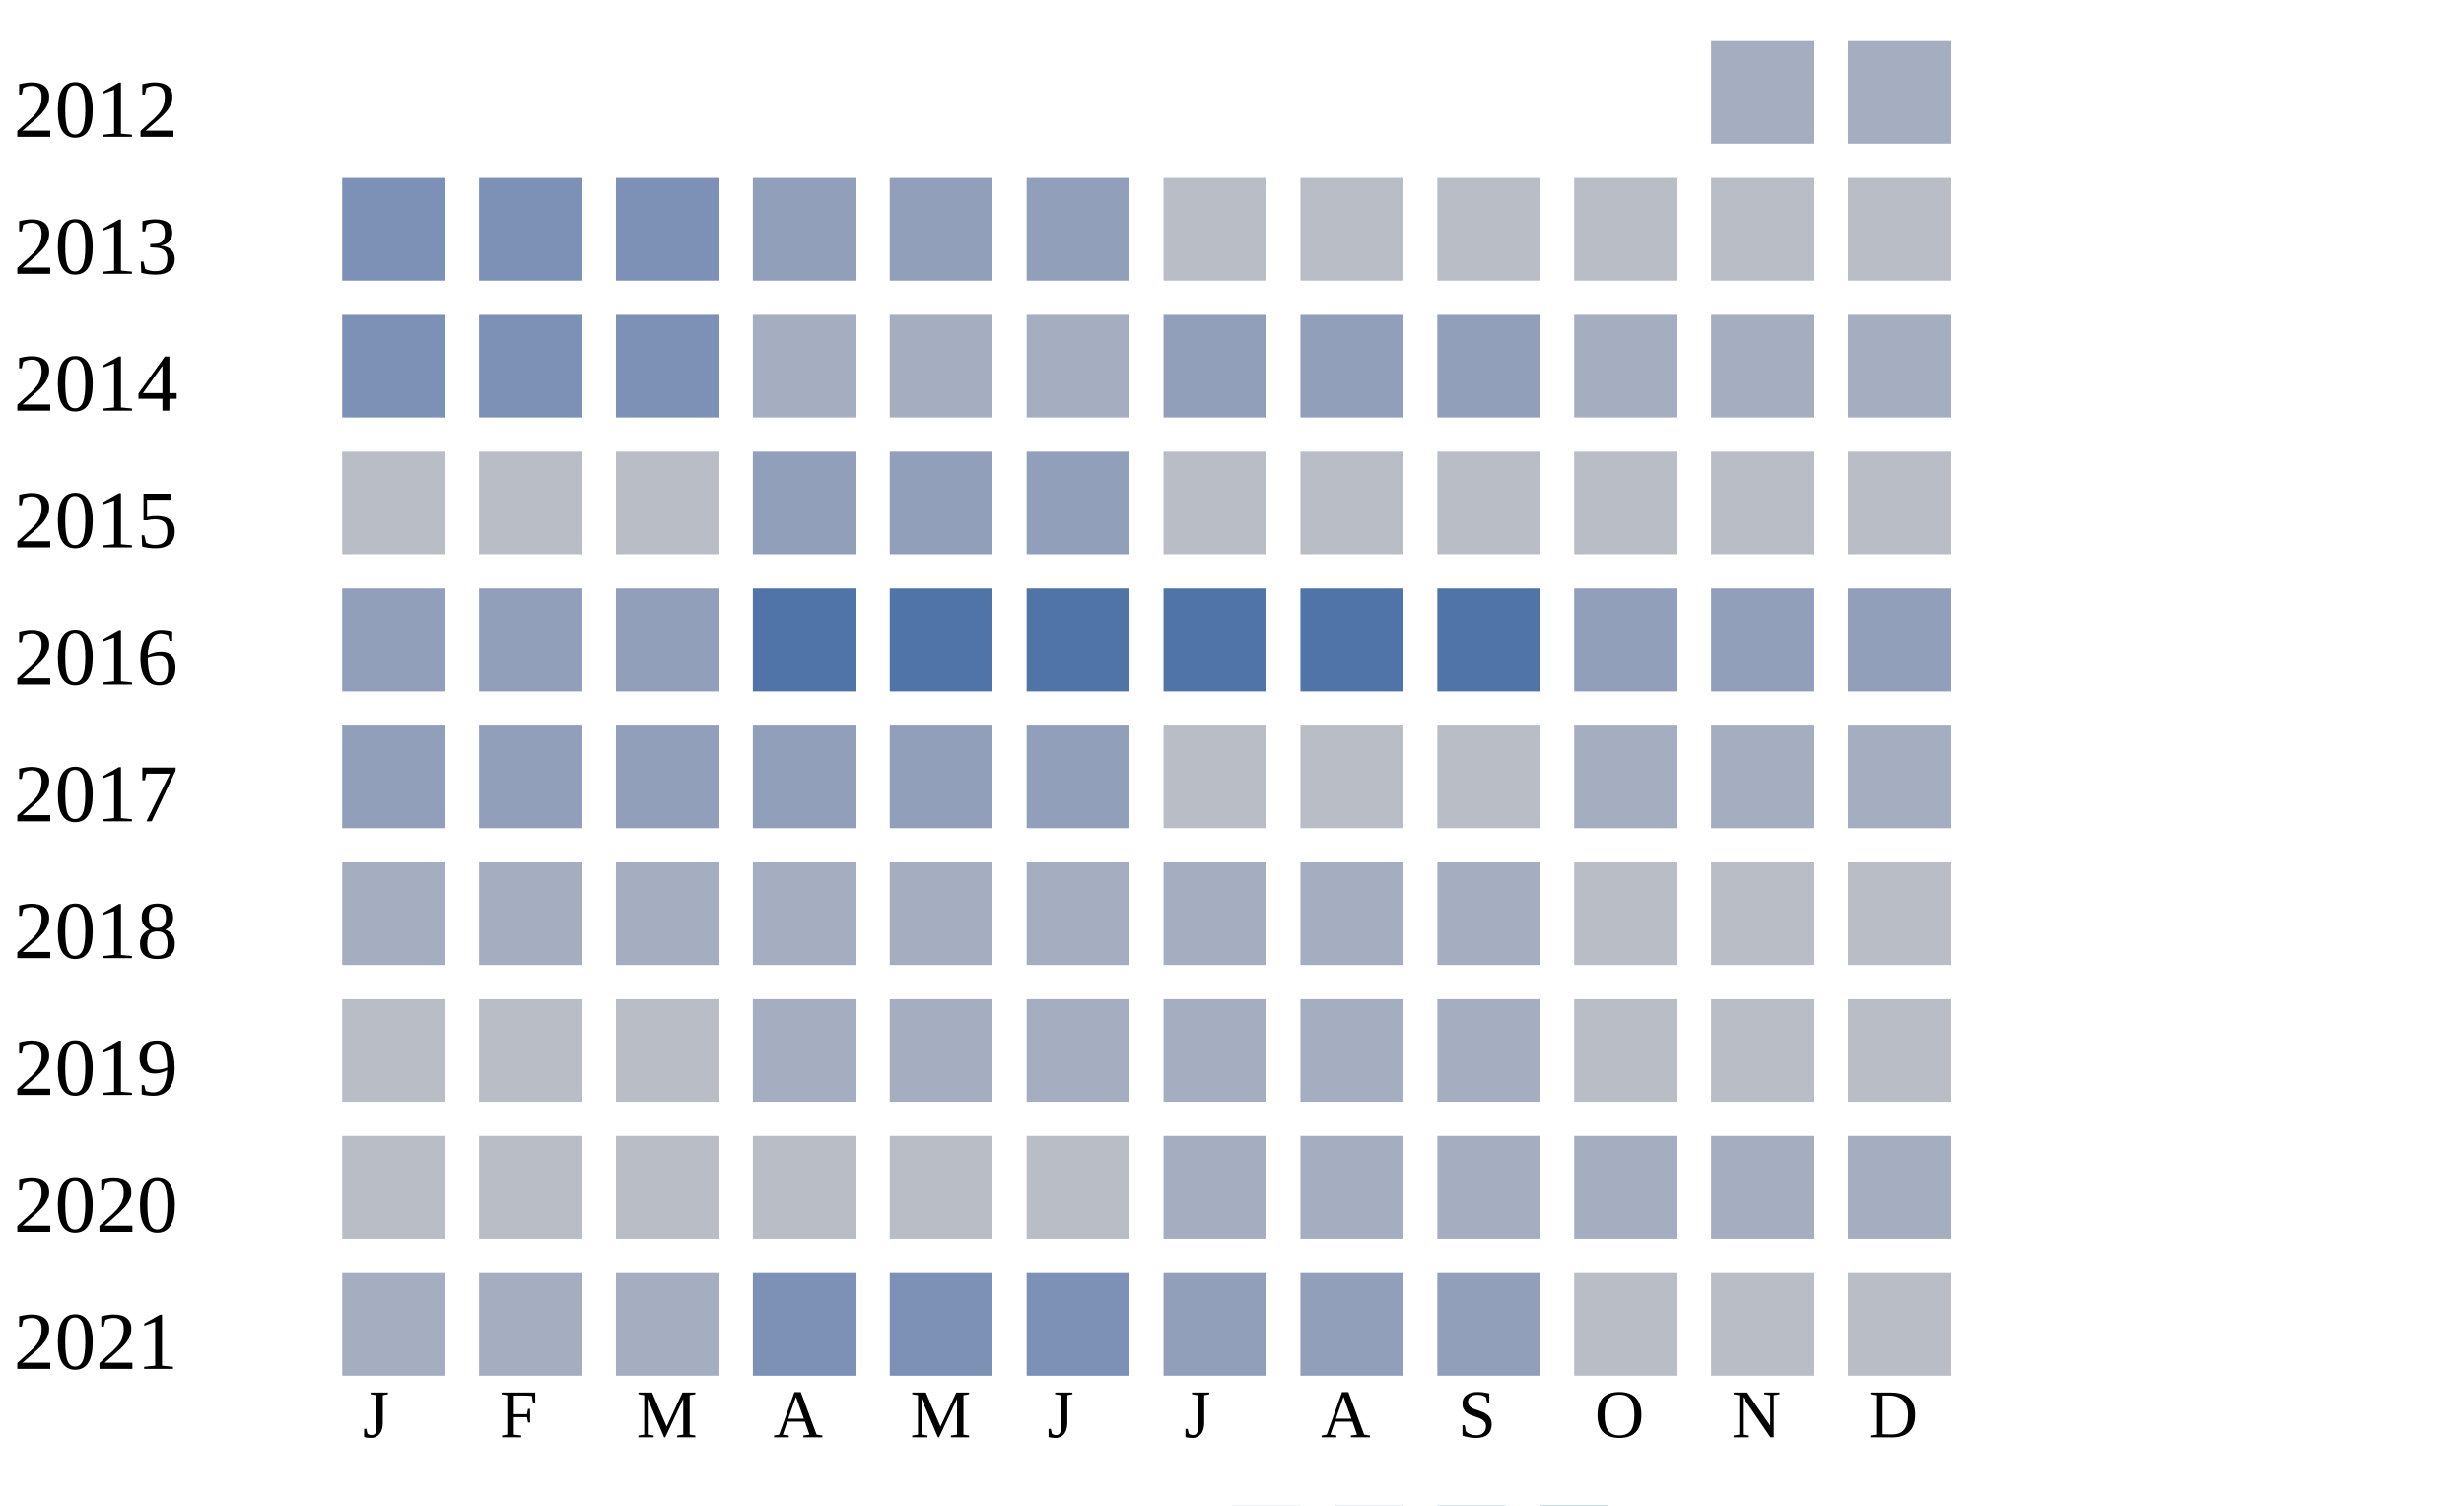
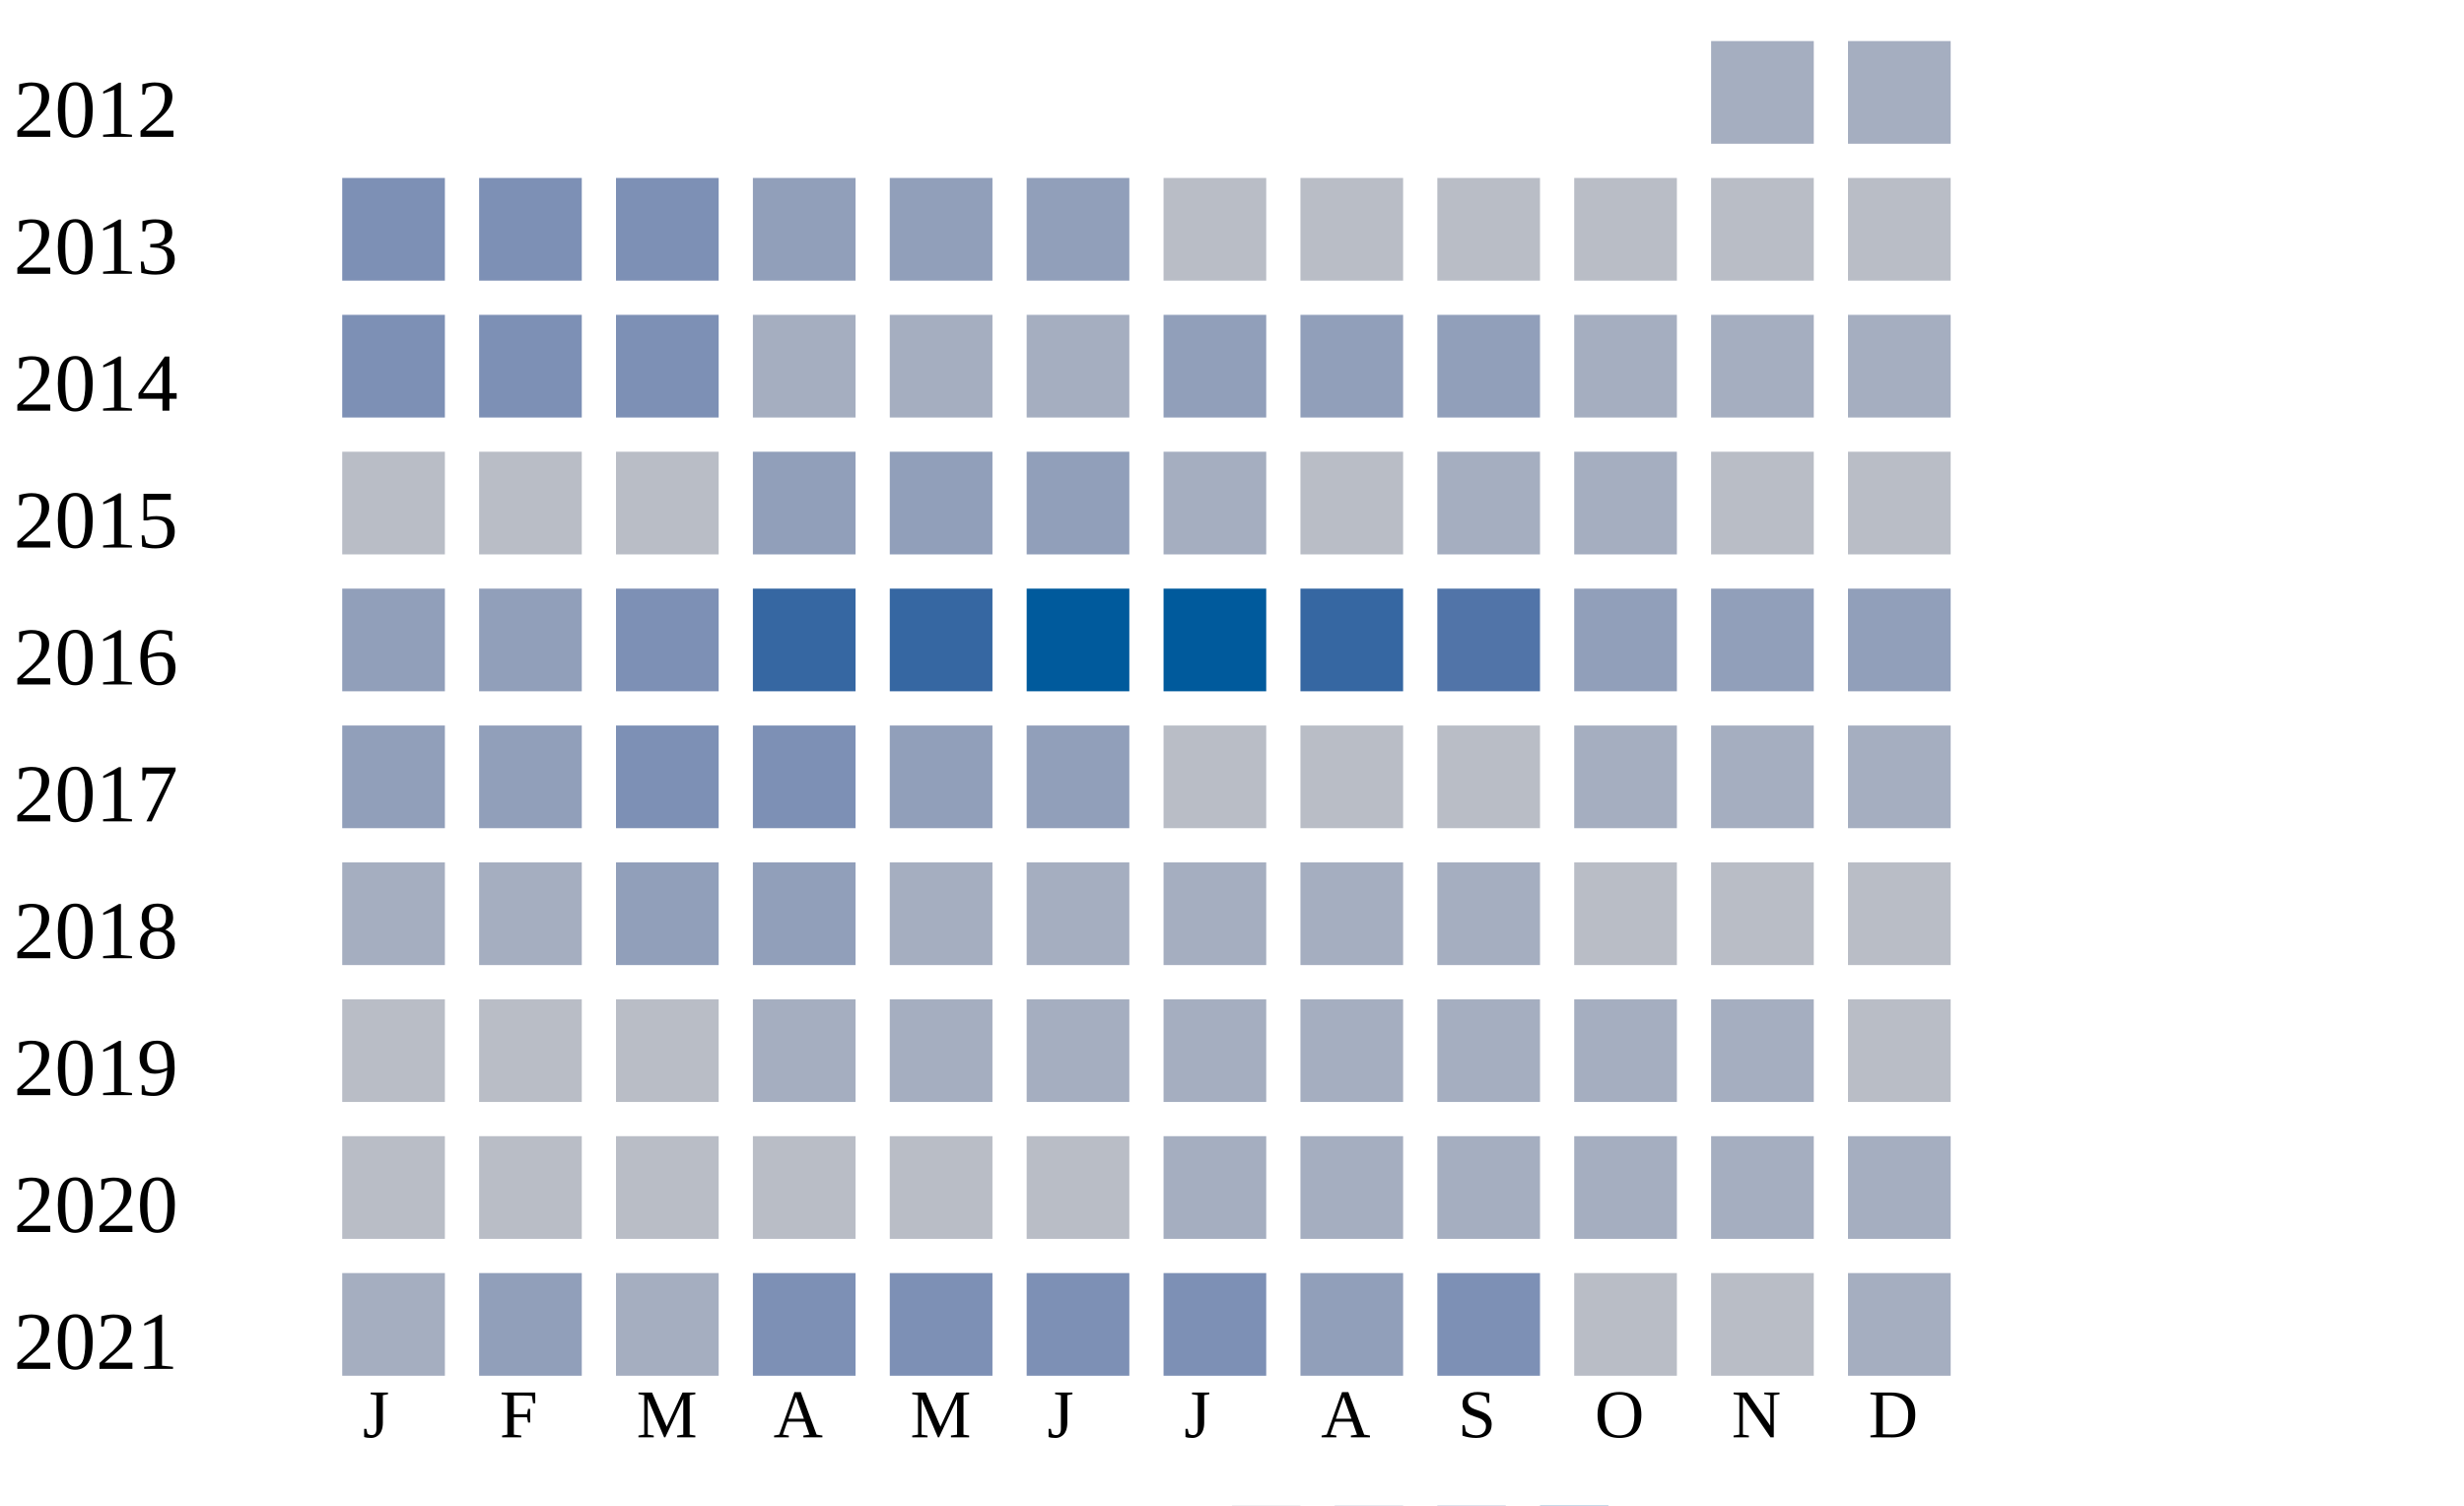
<svg xmlns="http://www.w3.org/2000/svg" width="360" height="220">
  <g transform="translate(0 0)">
    <text x="2" y="20">2012</text>
    <rect x="250" y="6" width="15" height="15" fill="#a5aec0" />
    <rect x="270" y="6" width="15" height="15" fill="#a5aec0" />
  </g>
  <g transform="translate(0 20)">
    <text x="2" y="20">2013</text>
    <rect x="50" y="6" width="15" height="15" fill="#7d90b5" />
    <rect x="70" y="6" width="15" height="15" fill="#7d90b5" />
    <rect x="90" y="6" width="15" height="15" fill="#7d90b5" />
    <rect x="110" y="6" width="15" height="15" fill="#919fba" />
    <rect x="130" y="6" width="15" height="15" fill="#919fba" />
    <rect x="150" y="6" width="15" height="15" fill="#919fba" />
    <rect x="170" y="6" width="15" height="15" fill="#b9bdc6" />
    <rect x="190" y="6" width="15" height="15" fill="#b9bdc6" />
    <rect x="210" y="6" width="15" height="15" fill="#b9bdc6" />
    <rect x="230" y="6" width="15" height="15" fill="#b9bdc6" />
    <rect x="250" y="6" width="15" height="15" fill="#b9bdc6" />
    <rect x="270" y="6" width="15" height="15" fill="#b9bdc6" />
  </g>
  <g transform="translate(0 40)">
    <text x="2" y="20">2014</text>
    <rect x="50" y="6" width="15" height="15" fill="#7d90b5" />
    <rect x="70" y="6" width="15" height="15" fill="#7d90b5" />
    <rect x="90" y="6" width="15" height="15" fill="#7d90b5" />
    <rect x="110" y="6" width="15" height="15" fill="#a5aec0" />
    <rect x="130" y="6" width="15" height="15" fill="#a5aec0" />
    <rect x="150" y="6" width="15" height="15" fill="#a5aec0" />
    <rect x="170" y="6" width="15" height="15" fill="#919fba" />
    <rect x="190" y="6" width="15" height="15" fill="#919fba" />
    <rect x="210" y="6" width="15" height="15" fill="#919fba" />
    <rect x="230" y="6" width="15" height="15" fill="#a5aec0" />
    <rect x="250" y="6" width="15" height="15" fill="#a5aec0" />
    <rect x="270" y="6" width="15" height="15" fill="#a5aec0" />
  </g>
  <g transform="translate(0 60)">
    <text x="2" y="20">2015</text>
    <rect x="50" y="6" width="15" height="15" fill="#b9bdc6" />
    <rect x="70" y="6" width="15" height="15" fill="#b9bdc6" />
    <rect x="90" y="6" width="15" height="15" fill="#b9bdc6" />
    <rect x="110" y="6" width="15" height="15" fill="#919fba" />
    <rect x="130" y="6" width="15" height="15" fill="#919fba" />
    <rect x="150" y="6" width="15" height="15" fill="#919fba" />
-     <rect x="170" y="6" width="15" height="15" fill="#b9bdc6" />
+     <rect x="170" y="6" width="15" height="15" fill="#a5aec0" />
    <rect x="190" y="6" width="15" height="15" fill="#b9bdc6" />
-     <rect x="210" y="6" width="15" height="15" fill="#b9bdc6" />
-     <rect x="230" y="6" width="15" height="15" fill="#b9bdc6" />
+     <rect x="210" y="6" width="15" height="15" fill="#a5aec0" />
+     <rect x="230" y="6" width="15" height="15" fill="#a5aec0" />
    <rect x="250" y="6" width="15" height="15" fill="#b9bdc6" />
    <rect x="270" y="6" width="15" height="15" fill="#b9bdc6" />
  </g>
  <g transform="translate(0 80)">
    <text x="2" y="20">2016</text>
    <rect x="50" y="6" width="15" height="15" fill="#919fba" />
    <rect x="70" y="6" width="15" height="15" fill="#919fba" />
-     <rect x="90" y="6" width="15" height="15" fill="#919fba" />
-     <rect x="110" y="6" width="15" height="15" fill="#5174a8" />
-     <rect x="130" y="6" width="15" height="15" fill="#5174a8" />
-     <rect x="150" y="6" width="15" height="15" fill="#5174a8" />
-     <rect x="170" y="6" width="15" height="15" fill="#5174a8" />
-     <rect x="190" y="6" width="15" height="15" fill="#5174a8" />
+     <rect x="90" y="6" width="15" height="15" fill="#7d90b5" />
+     <rect x="110" y="6" width="15" height="15" fill="#3667a2" />
+     <rect x="130" y="6" width="15" height="15" fill="#3667a2" />
+     <rect x="150" y="6" width="15" height="15" fill="#005a9c" />
+     <rect x="170" y="6" width="15" height="15" fill="#005a9c" />
+     <rect x="190" y="6" width="15" height="15" fill="#3667a2" />
    <rect x="210" y="6" width="15" height="15" fill="#5174a8" />
    <rect x="230" y="6" width="15" height="15" fill="#919fba" />
    <rect x="250" y="6" width="15" height="15" fill="#919fba" />
    <rect x="270" y="6" width="15" height="15" fill="#919fba" />
  </g>
  <g transform="translate(0 100)">
    <text x="2" y="20">2017</text>
    <rect x="50" y="6" width="15" height="15" fill="#919fba" />
    <rect x="70" y="6" width="15" height="15" fill="#919fba" />
-     <rect x="90" y="6" width="15" height="15" fill="#919fba" />
-     <rect x="110" y="6" width="15" height="15" fill="#919fba" />
+     <rect x="90" y="6" width="15" height="15" fill="#7d90b5" />
+     <rect x="110" y="6" width="15" height="15" fill="#7d90b5" />
    <rect x="130" y="6" width="15" height="15" fill="#919fba" />
    <rect x="150" y="6" width="15" height="15" fill="#919fba" />
    <rect x="170" y="6" width="15" height="15" fill="#b9bdc6" />
    <rect x="190" y="6" width="15" height="15" fill="#b9bdc6" />
    <rect x="210" y="6" width="15" height="15" fill="#b9bdc6" />
    <rect x="230" y="6" width="15" height="15" fill="#a5aec0" />
    <rect x="250" y="6" width="15" height="15" fill="#a5aec0" />
    <rect x="270" y="6" width="15" height="15" fill="#a5aec0" />
  </g>
  <g transform="translate(0 120)">
    <text x="2" y="20">2018</text>
    <rect x="50" y="6" width="15" height="15" fill="#a5aec0" />
    <rect x="70" y="6" width="15" height="15" fill="#a5aec0" />
-     <rect x="90" y="6" width="15" height="15" fill="#a5aec0" />
-     <rect x="110" y="6" width="15" height="15" fill="#a5aec0" />
+     <rect x="90" y="6" width="15" height="15" fill="#919fba" />
+     <rect x="110" y="6" width="15" height="15" fill="#919fba" />
    <rect x="130" y="6" width="15" height="15" fill="#a5aec0" />
    <rect x="150" y="6" width="15" height="15" fill="#a5aec0" />
    <rect x="170" y="6" width="15" height="15" fill="#a5aec0" />
    <rect x="190" y="6" width="15" height="15" fill="#a5aec0" />
    <rect x="210" y="6" width="15" height="15" fill="#a5aec0" />
    <rect x="230" y="6" width="15" height="15" fill="#b9bdc6" />
    <rect x="250" y="6" width="15" height="15" fill="#b9bdc6" />
    <rect x="270" y="6" width="15" height="15" fill="#b9bdc6" />
  </g>
  <g transform="translate(0 140)">
    <text x="2" y="20">2019</text>
    <rect x="50" y="6" width="15" height="15" fill="#b9bdc6" />
    <rect x="70" y="6" width="15" height="15" fill="#b9bdc6" />
    <rect x="90" y="6" width="15" height="15" fill="#b9bdc6" />
    <rect x="110" y="6" width="15" height="15" fill="#a5aec0" />
    <rect x="130" y="6" width="15" height="15" fill="#a5aec0" />
    <rect x="150" y="6" width="15" height="15" fill="#a5aec0" />
    <rect x="170" y="6" width="15" height="15" fill="#a5aec0" />
    <rect x="190" y="6" width="15" height="15" fill="#a5aec0" />
    <rect x="210" y="6" width="15" height="15" fill="#a5aec0" />
-     <rect x="230" y="6" width="15" height="15" fill="#b9bdc6" />
-     <rect x="250" y="6" width="15" height="15" fill="#b9bdc6" />
+     <rect x="230" y="6" width="15" height="15" fill="#a5aec0" />
+     <rect x="250" y="6" width="15" height="15" fill="#a5aec0" />
    <rect x="270" y="6" width="15" height="15" fill="#b9bdc6" />
  </g>
  <g transform="translate(0 160)">
    <text x="2" y="20">2020</text>
    <rect x="50" y="6" width="15" height="15" fill="#b9bdc6" />
    <rect x="70" y="6" width="15" height="15" fill="#b9bdc6" />
    <rect x="90" y="6" width="15" height="15" fill="#b9bdc6" />
    <rect x="110" y="6" width="15" height="15" fill="#b9bdc6" />
    <rect x="130" y="6" width="15" height="15" fill="#b9bdc6" />
    <rect x="150" y="6" width="15" height="15" fill="#b9bdc6" />
    <rect x="170" y="6" width="15" height="15" fill="#a5aec0" />
    <rect x="190" y="6" width="15" height="15" fill="#a5aec0" />
    <rect x="210" y="6" width="15" height="15" fill="#a5aec0" />
    <rect x="230" y="6" width="15" height="15" fill="#a5aec0" />
    <rect x="250" y="6" width="15" height="15" fill="#a5aec0" />
    <rect x="270" y="6" width="15" height="15" fill="#a5aec0" />
  </g>
  <g transform="translate(0 180)">
    <text x="2" y="20">2021</text>
    <rect x="50" y="6" width="15" height="15" fill="#a5aec0" />
-     <rect x="70" y="6" width="15" height="15" fill="#a5aec0" />
+     <rect x="70" y="6" width="15" height="15" fill="#919fba" />
    <rect x="90" y="6" width="15" height="15" fill="#a5aec0" />
    <rect x="110" y="6" width="15" height="15" fill="#7d90b5" />
    <rect x="130" y="6" width="15" height="15" fill="#7d90b5" />
    <rect x="150" y="6" width="15" height="15" fill="#7d90b5" />
-     <rect x="170" y="6" width="15" height="15" fill="#919fba" />
+     <rect x="170" y="6" width="15" height="15" fill="#7d90b5" />
    <rect x="190" y="6" width="15" height="15" fill="#919fba" />
-     <rect x="210" y="6" width="15" height="15" fill="#919fba" />
+     <rect x="210" y="6" width="15" height="15" fill="#7d90b5" />
    <rect x="230" y="6" width="15" height="15" fill="#b9bdc6" />
    <rect x="250" y="6" width="15" height="15" fill="#b9bdc6" />
-     <rect x="270" y="6" width="15" height="15" fill="#b9bdc6" />
+     <rect x="270" y="6" width="15" height="15" fill="#a5aec0" />
  </g>
  <text style="font-size: 10px; text-align: center" x="53" y="210">J</text>
  <text style="font-size: 10px; text-align: center" x="73" y="210">F</text>
  <text style="font-size: 10px; text-align: center" x="93" y="210">M</text>
  <text style="font-size: 10px; text-align: center" x="113" y="210">A</text>
  <text style="font-size: 10px; text-align: center" x="133" y="210">M</text>
  <text style="font-size: 10px; text-align: center" x="153" y="210">J</text>
  <text style="font-size: 10px; text-align: center" x="173" y="210">J</text>
  <text style="font-size: 10px; text-align: center" x="193" y="210">A</text>
  <text style="font-size: 10px; text-align: center" x="213" y="210">S</text>
  <text style="font-size: 10px; text-align: center" x="233" y="210">O</text>
  <text style="font-size: 10px; text-align: center" x="253" y="210">N</text>
  <text style="font-size: 10px; text-align: center" x="273" y="210">D</text>
  <text style="font-size: 10px;" x="155" y="229">Less</text>
  <rect fill="#b9bdc6" width="10" height="10" x="180" y="220" />
  <rect fill="#919fba" width="10" height="10" x="195" y="220" />
  <rect fill="#6882ae" width="10" height="10" x="210" y="220" />
  <rect fill="#005a9c" width="10" height="10" x="225" y="220" />
  <text x="240" y="229" style="font-size: 10px;">More</text>
</svg>
